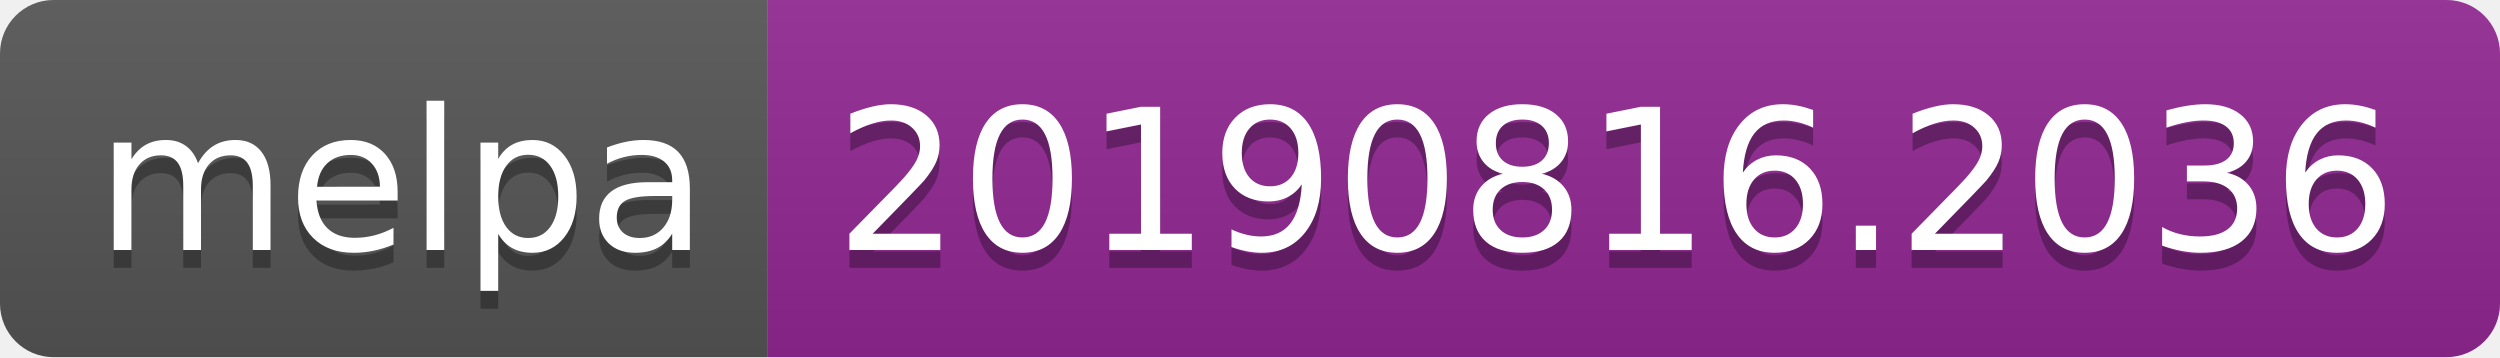
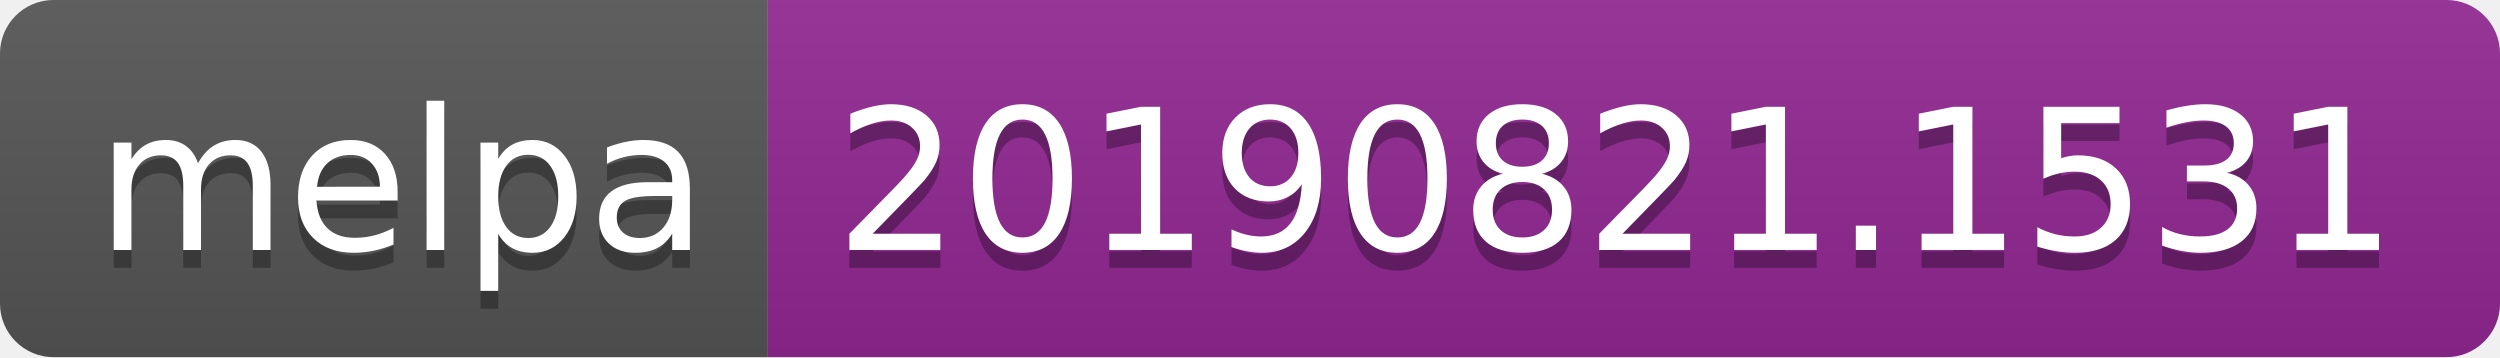
<svg xmlns="http://www.w3.org/2000/svg" width="140" height="20">
  <linearGradient id="b" x2="0" y2="100%">
    <stop offset="0" stop-color="#bbb" stop-opacity=".1" />
    <stop offset="1" stop-opacity=".1" />
  </linearGradient>
  <clipPath id="a">
    <rect width="140" height="20" rx="3" fill="#fff" />
  </clipPath>
  <g clip-path="url(#a)">
    <path fill="#555" d="M0 0h43v20H0z" />
    <path fill="#922793" d="M43 0h97v20H43z" />
    <path fill="url(#b)" d="M0 0h140v20H0z" />
  </g>
  <g fill="#fff" text-anchor="middle" font-family="DejaVu Sans,Verdana,Geneva,sans-serif" font-size="110">
    <text x="225" y="150" fill="#010101" fill-opacity=".3" transform="scale(.1)" textLength="330">melpa</text>
    <text x="225" y="140" transform="scale(.1)" textLength="330">melpa</text>
-     <text x="905" y="150" fill="#010101" fill-opacity=".3" transform="scale(.1)" textLength="870">20190816.2036</text>
-     <text x="905" y="140" transform="scale(.1)" textLength="870">20190816.2036</text>
+     <text x="905" y="150" fill="#010101" fill-opacity=".3" transform="scale(.1)" textLength="870">20190821.1531</text>
+     <text x="905" y="140" transform="scale(.1)" textLength="870">20190821.1531</text>
  </g>
</svg>
